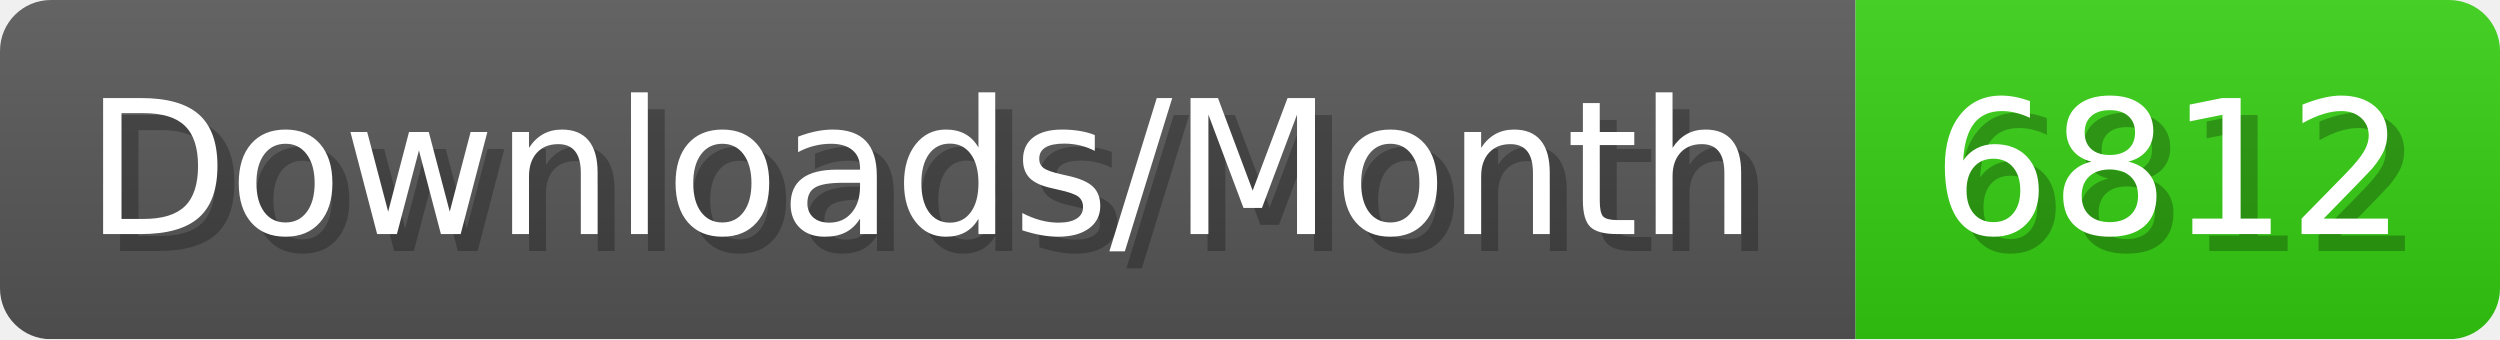
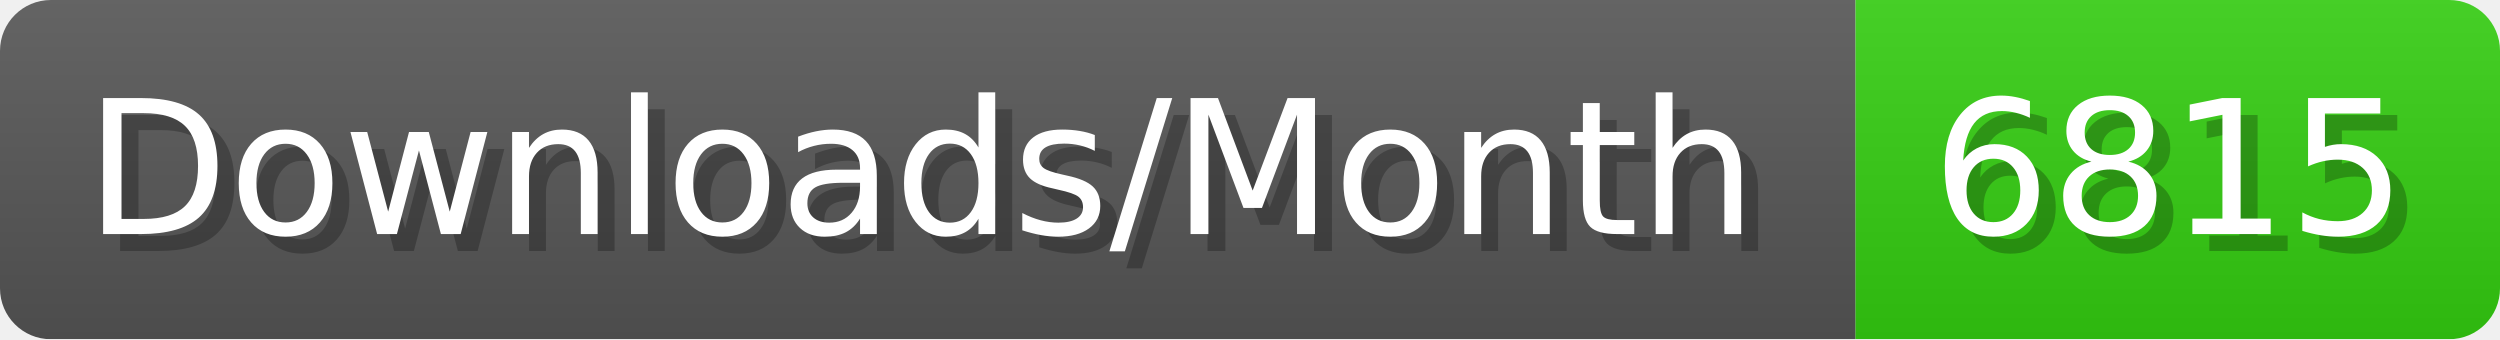
- <svg xmlns="http://www.w3.org/2000/svg" width="147.4" height="20" viewBox="0 0 1474 200" role="img" aria-label="Downloads/Month: 6812">
+ <svg xmlns="http://www.w3.org/2000/svg" width="147.4" height="20" viewBox="0 0 1474 200" role="img" aria-label="Downloads/Month: 6815">
  <linearGradient id="YlXUI" x2="0" y2="100%">
    <stop offset="0" stop-opacity=".1" stop-color="#EEE" />
    <stop offset="1" stop-opacity=".1" />
  </linearGradient>
  <mask id="JHhop">
    <rect width="1474" height="200" rx="30" fill="#FFF" />
  </mask>
  <g mask="url(#JHhop)">
    <rect width="1094" height="200" fill="#555" />
    <rect width="380" height="200" fill="#3C1" x="1094" />
    <rect width="1474" height="200" fill="url(#YlXUI)" />
  </g>
  <g aria-hidden="true" fill="#fff" text-anchor="start" font-family="Verdana,DejaVu Sans,sans-serif" font-size="110">
    <text x="60" y="148" textLength="994" fill="#000" opacity="0.25">Downloads/Month</text>
    <text x="50" y="138" textLength="994">Downloads/Month</text>
-     <text x="1149" y="148" textLength="280" fill="#000" opacity="0.25">6812</text>
-     <text x="1139" y="138" textLength="280">6812</text>
+     <text x="1149" y="148" textLength="280" fill="#000" opacity="0.25">6815</text>
+     <text x="1139" y="138" textLength="280">6815</text>
  </g>
</svg>
